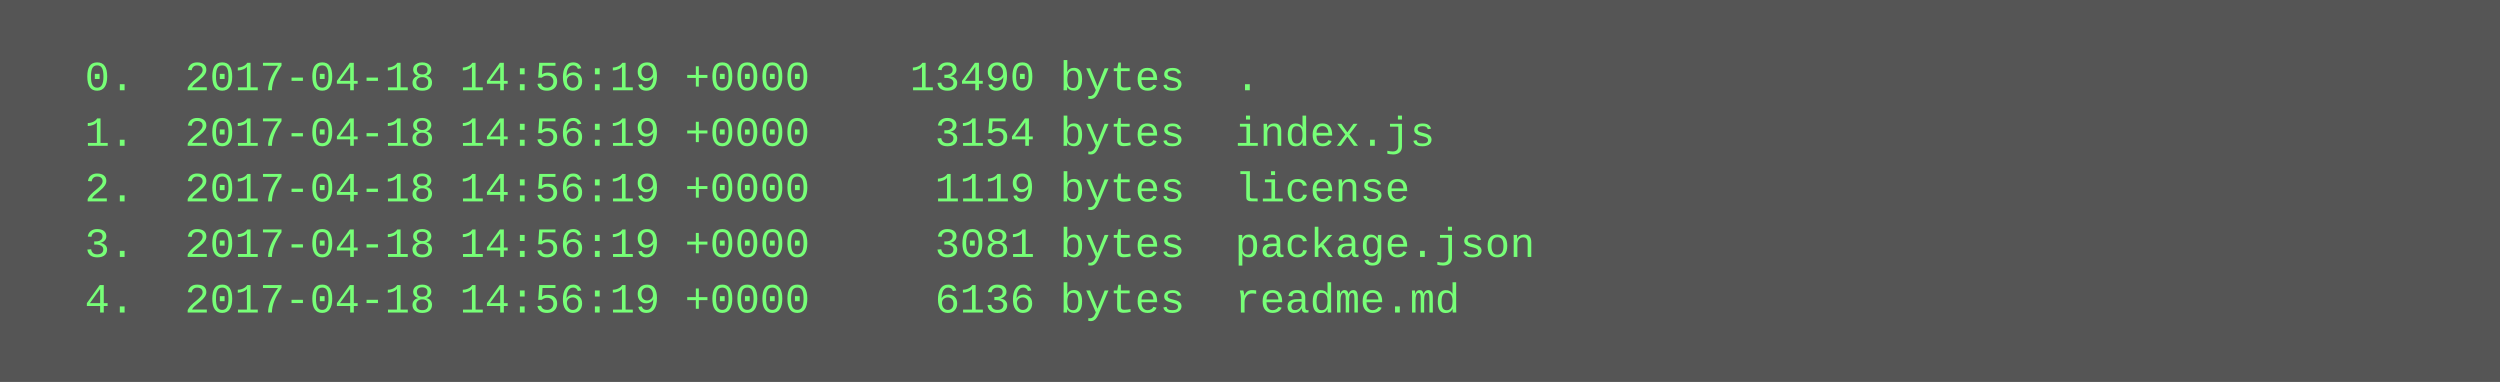
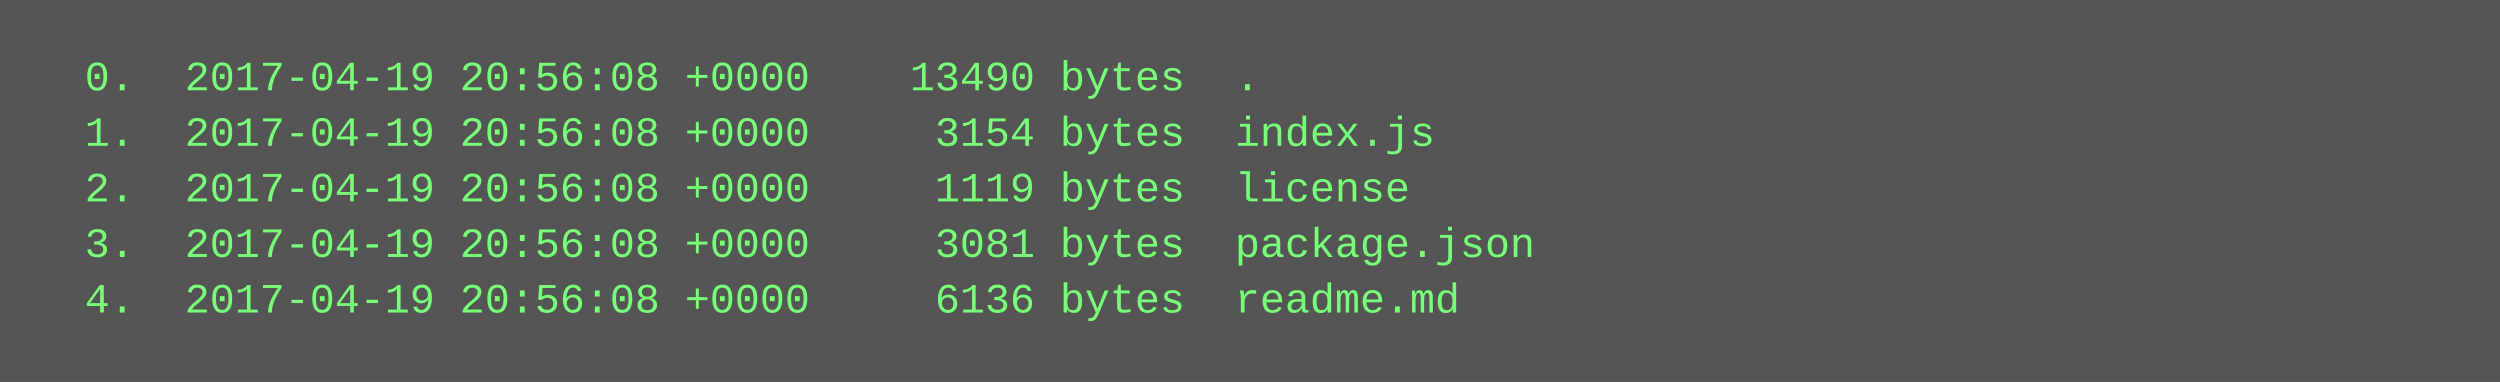
<svg xmlns="http://www.w3.org/2000/svg" height="110" width="720">
  <rect height="110" fill="#555" width="720" />
  <text fill="#7f7" font-family="Courier New" font-size="12" xml:space="preserve">
-     <tspan x="10" y="26">  0.  2017-04-18 14:56:19 +0000    13490 bytes  .</tspan>
-     <tspan x="10" y="42">  1.  2017-04-18 14:56:19 +0000     3154 bytes  index.js</tspan>
-     <tspan x="10" y="58">  2.  2017-04-18 14:56:19 +0000     1119 bytes  license</tspan>
-     <tspan x="10" y="74">  3.  2017-04-18 14:56:19 +0000     3081 bytes  package.json</tspan>
-     <tspan x="10" y="90">  4.  2017-04-18 14:56:19 +0000     6136 bytes  readme.md</tspan>
+     <tspan x="10" y="26">  0.  2017-04-19 20:56:08 +0000    13490 bytes  .</tspan>
+     <tspan x="10" y="42">  1.  2017-04-19 20:56:08 +0000     3154 bytes  index.js</tspan>
+     <tspan x="10" y="58">  2.  2017-04-19 20:56:08 +0000     1119 bytes  license</tspan>
+     <tspan x="10" y="74">  3.  2017-04-19 20:56:08 +0000     3081 bytes  package.json</tspan>
+     <tspan x="10" y="90">  4.  2017-04-19 20:56:08 +0000     6136 bytes  readme.md</tspan>
  </text>
</svg>
